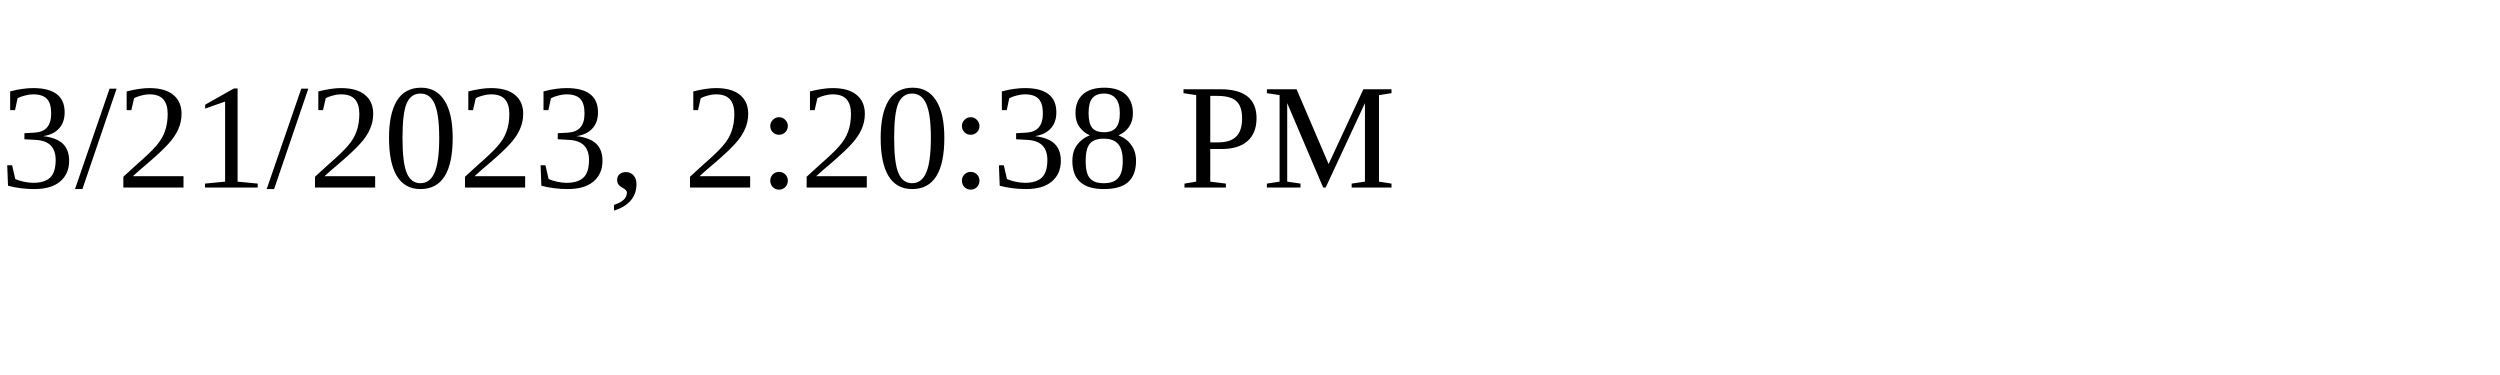
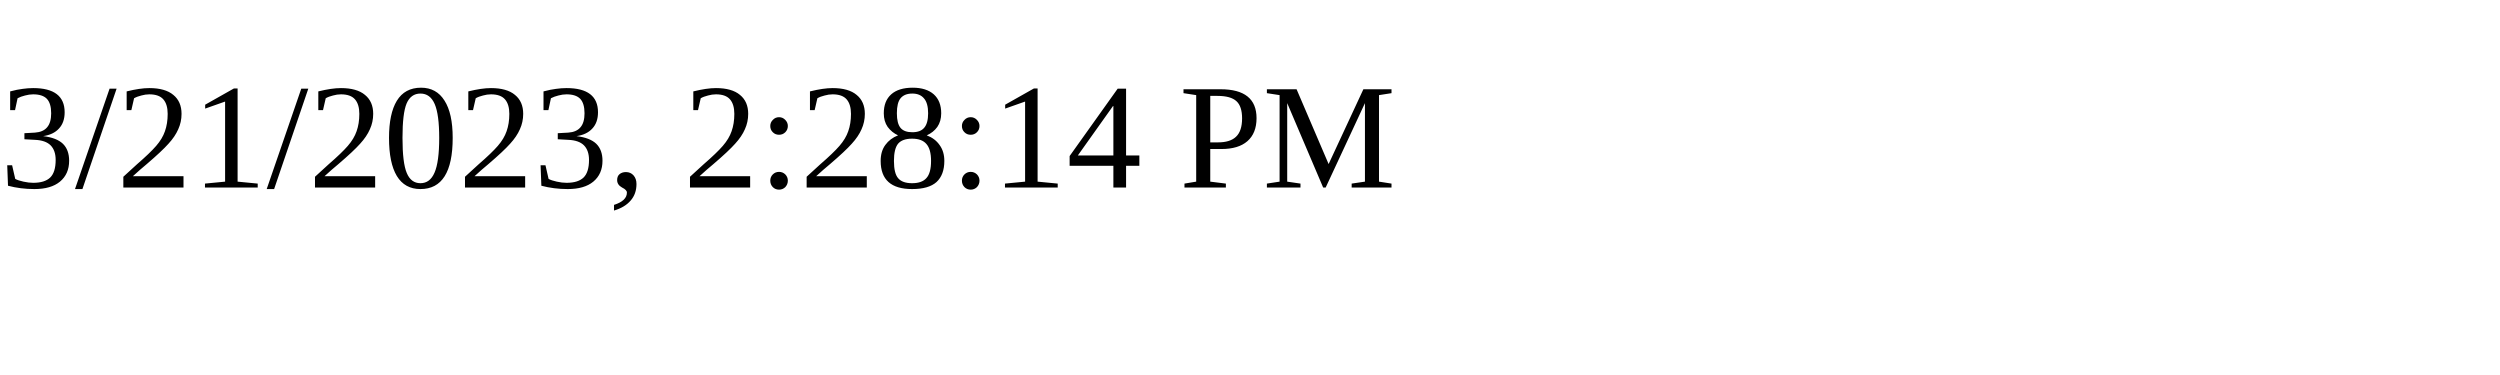
<svg xmlns="http://www.w3.org/2000/svg" height="30" width="200">
-   <text x="0" y="15">3/21/2023, 2:20:38 PM</text>
+   <text x="0" y="15">3/21/2023, 2:28:14 PM</text>
</svg>
